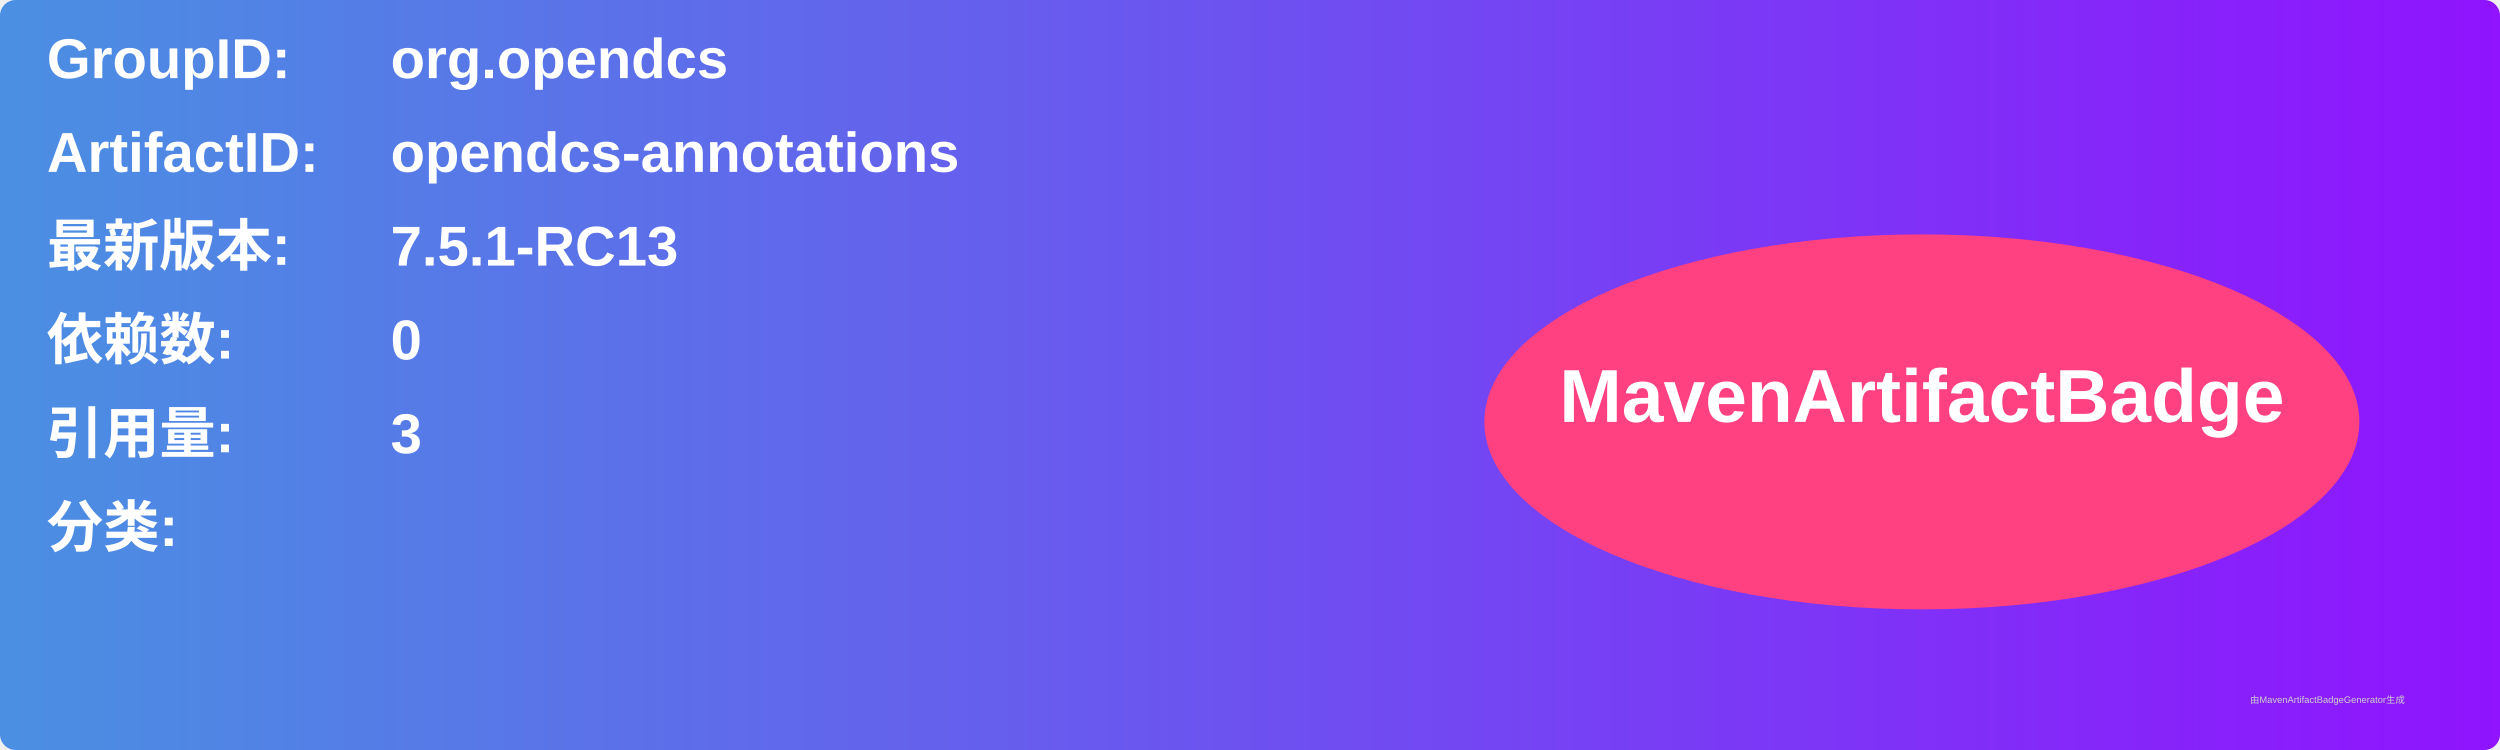
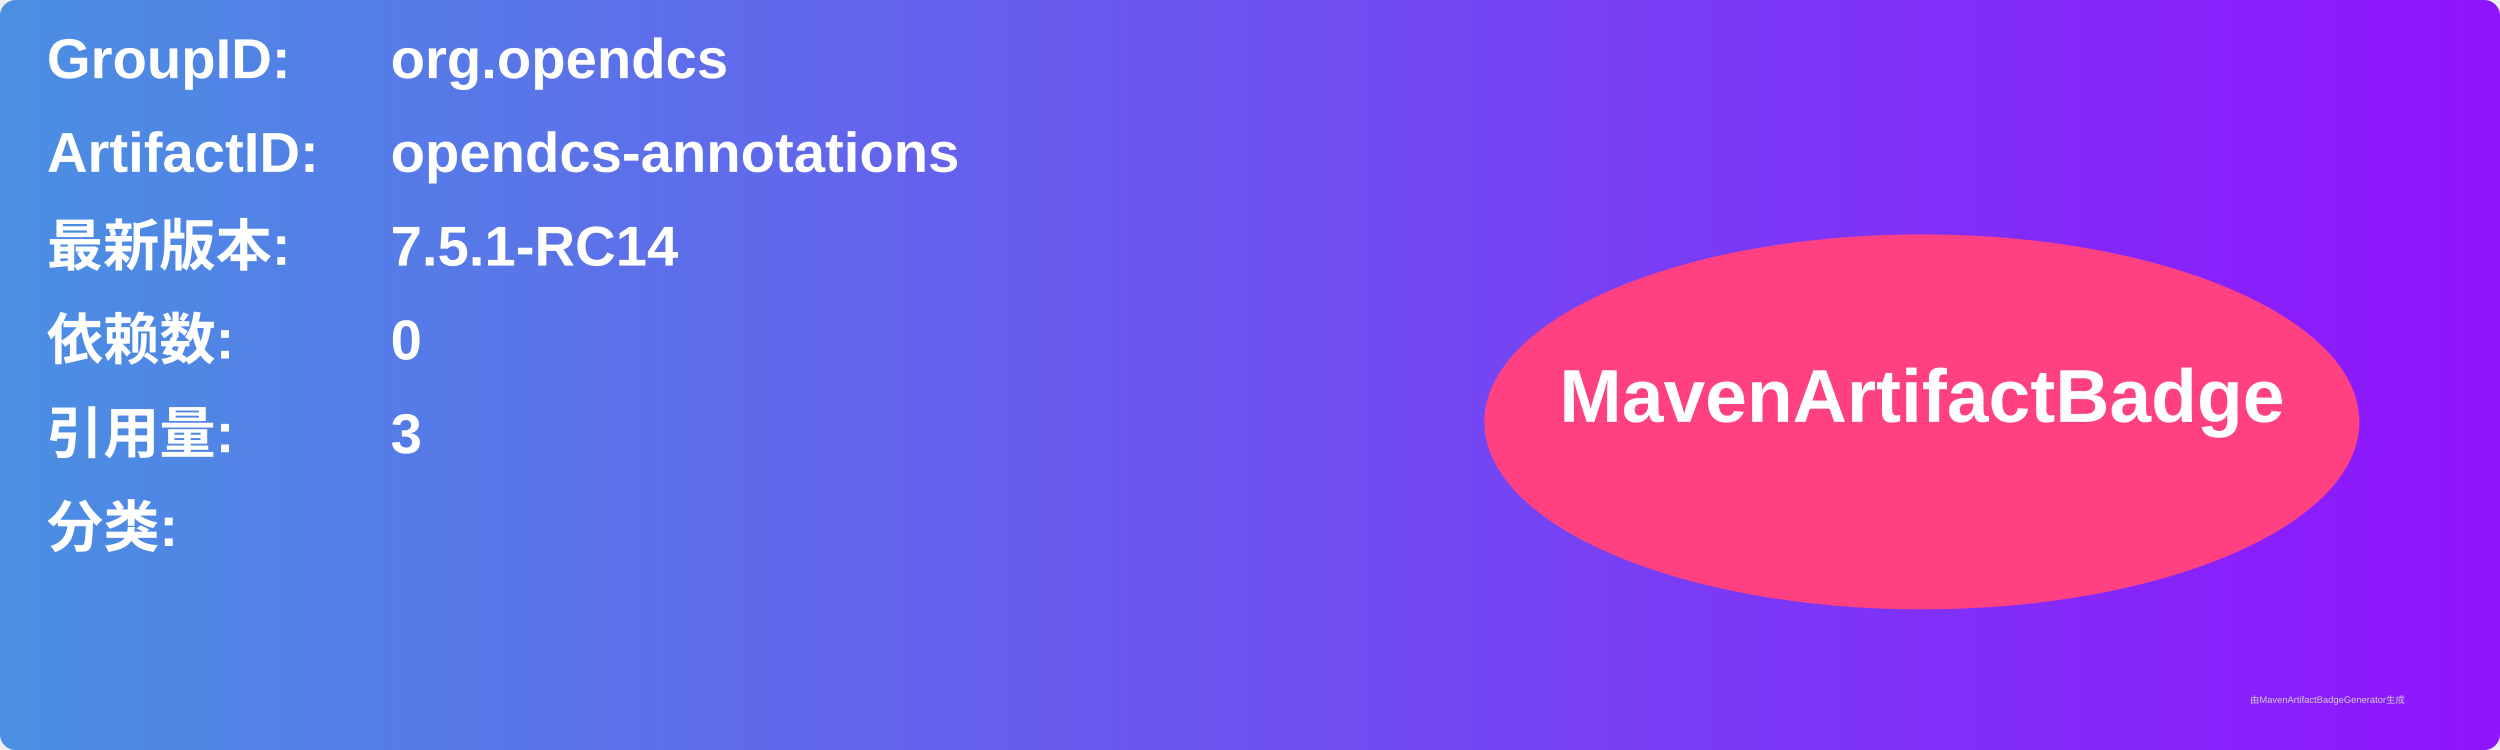
<svg xmlns="http://www.w3.org/2000/svg" width="800" height="240" viewBox="0 0 800 240">
  <linearGradient id="grad" x1="0%" y1="0%" x2="100%" y2="0%">
    <stop offset="0%" stop-color="#4a90e2" />
    <stop offset="100%" stop-color="#9013fe" />
  </linearGradient>
  <rect width="100%" height="100%" rx="5" ry="5" fill="url(#grad)" />
  <g transform="translate(15, 15)">
    <text x="0" y="10" font-family="Arial" font-size="18" fill="white" font-weight="bold" width="260">GroupID:</text>
    <text x="110" y="10" font-family="Arial" font-size="18" fill="white" font-weight="bold" width="460">org.opendcs</text>
    <text x="0" y="40" font-family="Arial" font-size="18" fill="white" font-weight="bold" width="260">ArtifactID:</text>
    <text x="110" y="40" font-family="Arial" font-size="18" fill="white" font-weight="bold" width="460">opendcs-annotations</text>
    <text x="0" y="70" font-family="Arial" font-size="18" fill="white" font-weight="bold">最新版本:</text>
    <text x="110" y="70" font-family="Arial" font-size="18" fill="white" font-weight="bold">
-       <tspan font-weight="bold">7.5.1-RC13</tspan>
+       <tspan font-weight="bold">7.5.1-RC14</tspan>
    </text>
    <text x="0" y="100" font-family="Arial" font-size="18" fill="white" font-weight="bold">依赖数: </text>
    <text x="110" y="100" font-family="Arial" font-size="18" fill="white">
      <tspan font-weight="bold">0</tspan>
    </text>
    <text x="0" y="130" font-family="Arial" font-size="18" fill="white" font-weight="bold">引用量: </text>
    <text x="110" y="130" font-family="Arial" font-size="18" fill="white">
      <tspan font-weight="bold">3</tspan>
    </text>
    <text x="0" y="160" font-family="Arial" font-size="18" fill="white" font-weight="bold">分类:</text>
    <text x="10" y="190" font-family="Arial" font-size="10" fill="white">
      <tspan font-weight="bold" />
    </text>
    <ellipse cx="600" cy="120" rx="140" ry="60" fill="#ff4081" />
    <text x="600" y="120" text-anchor="middle" font-family="Arial" font-size="24" fill="white" font-weight="bold">MavenArtifactBadge</text>
  </g>
  <text x="720" y="225" font-family="Arial" font-size="3" fill="#d0d0d0">由MavenArtifactBadgeGenerator生成</text>
</svg>
